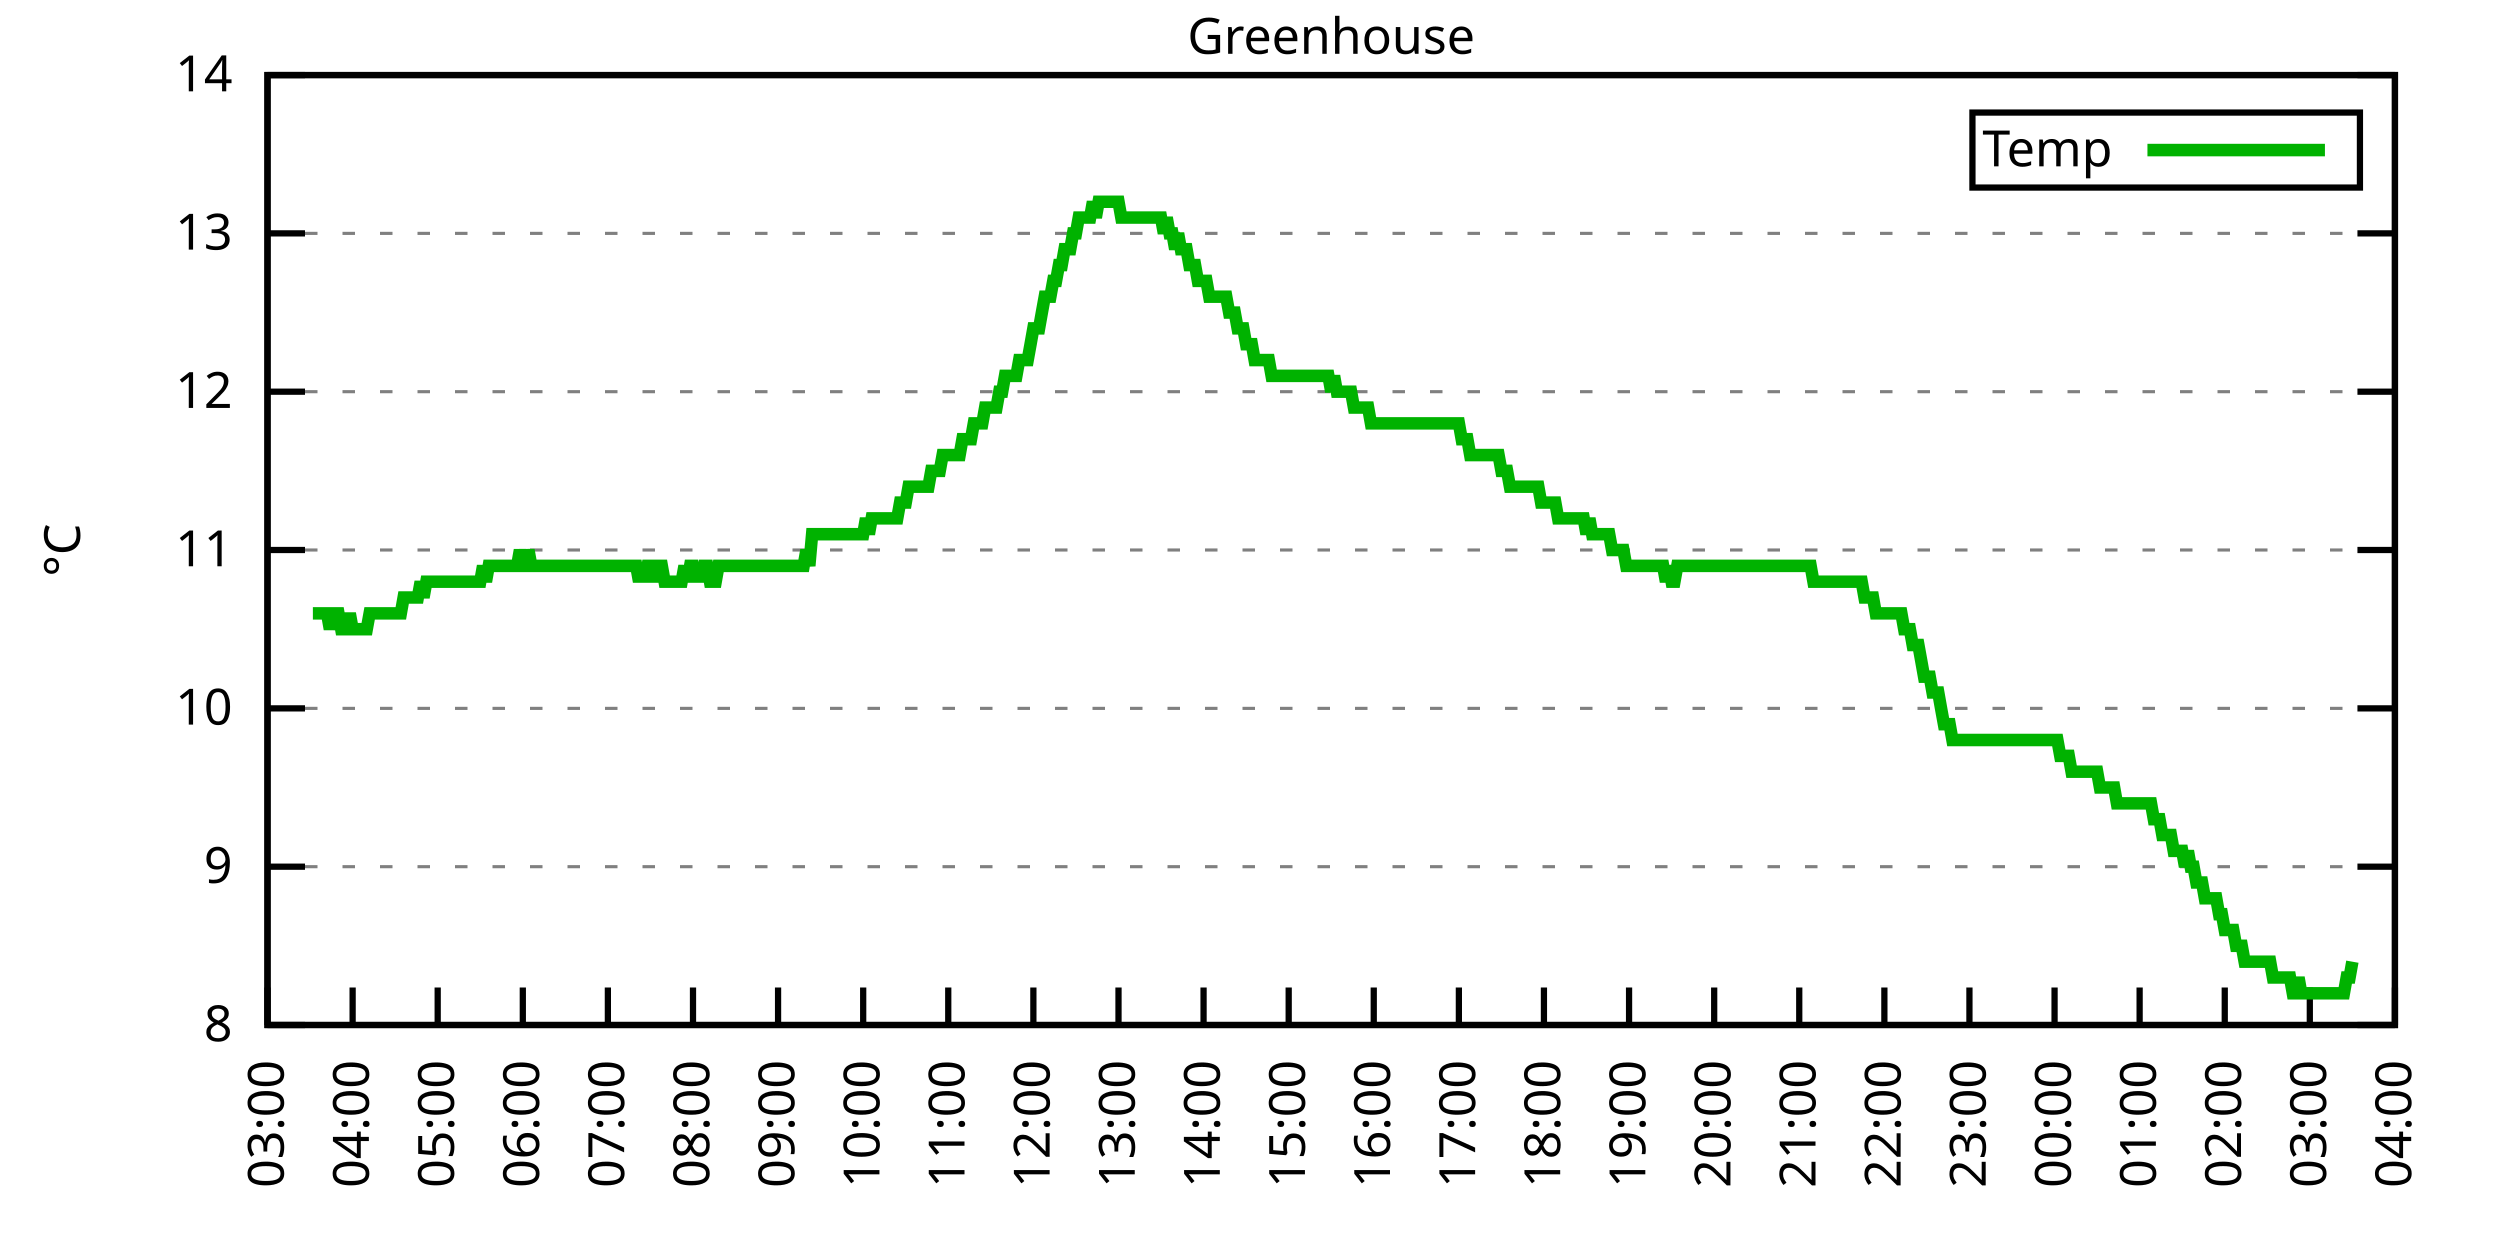
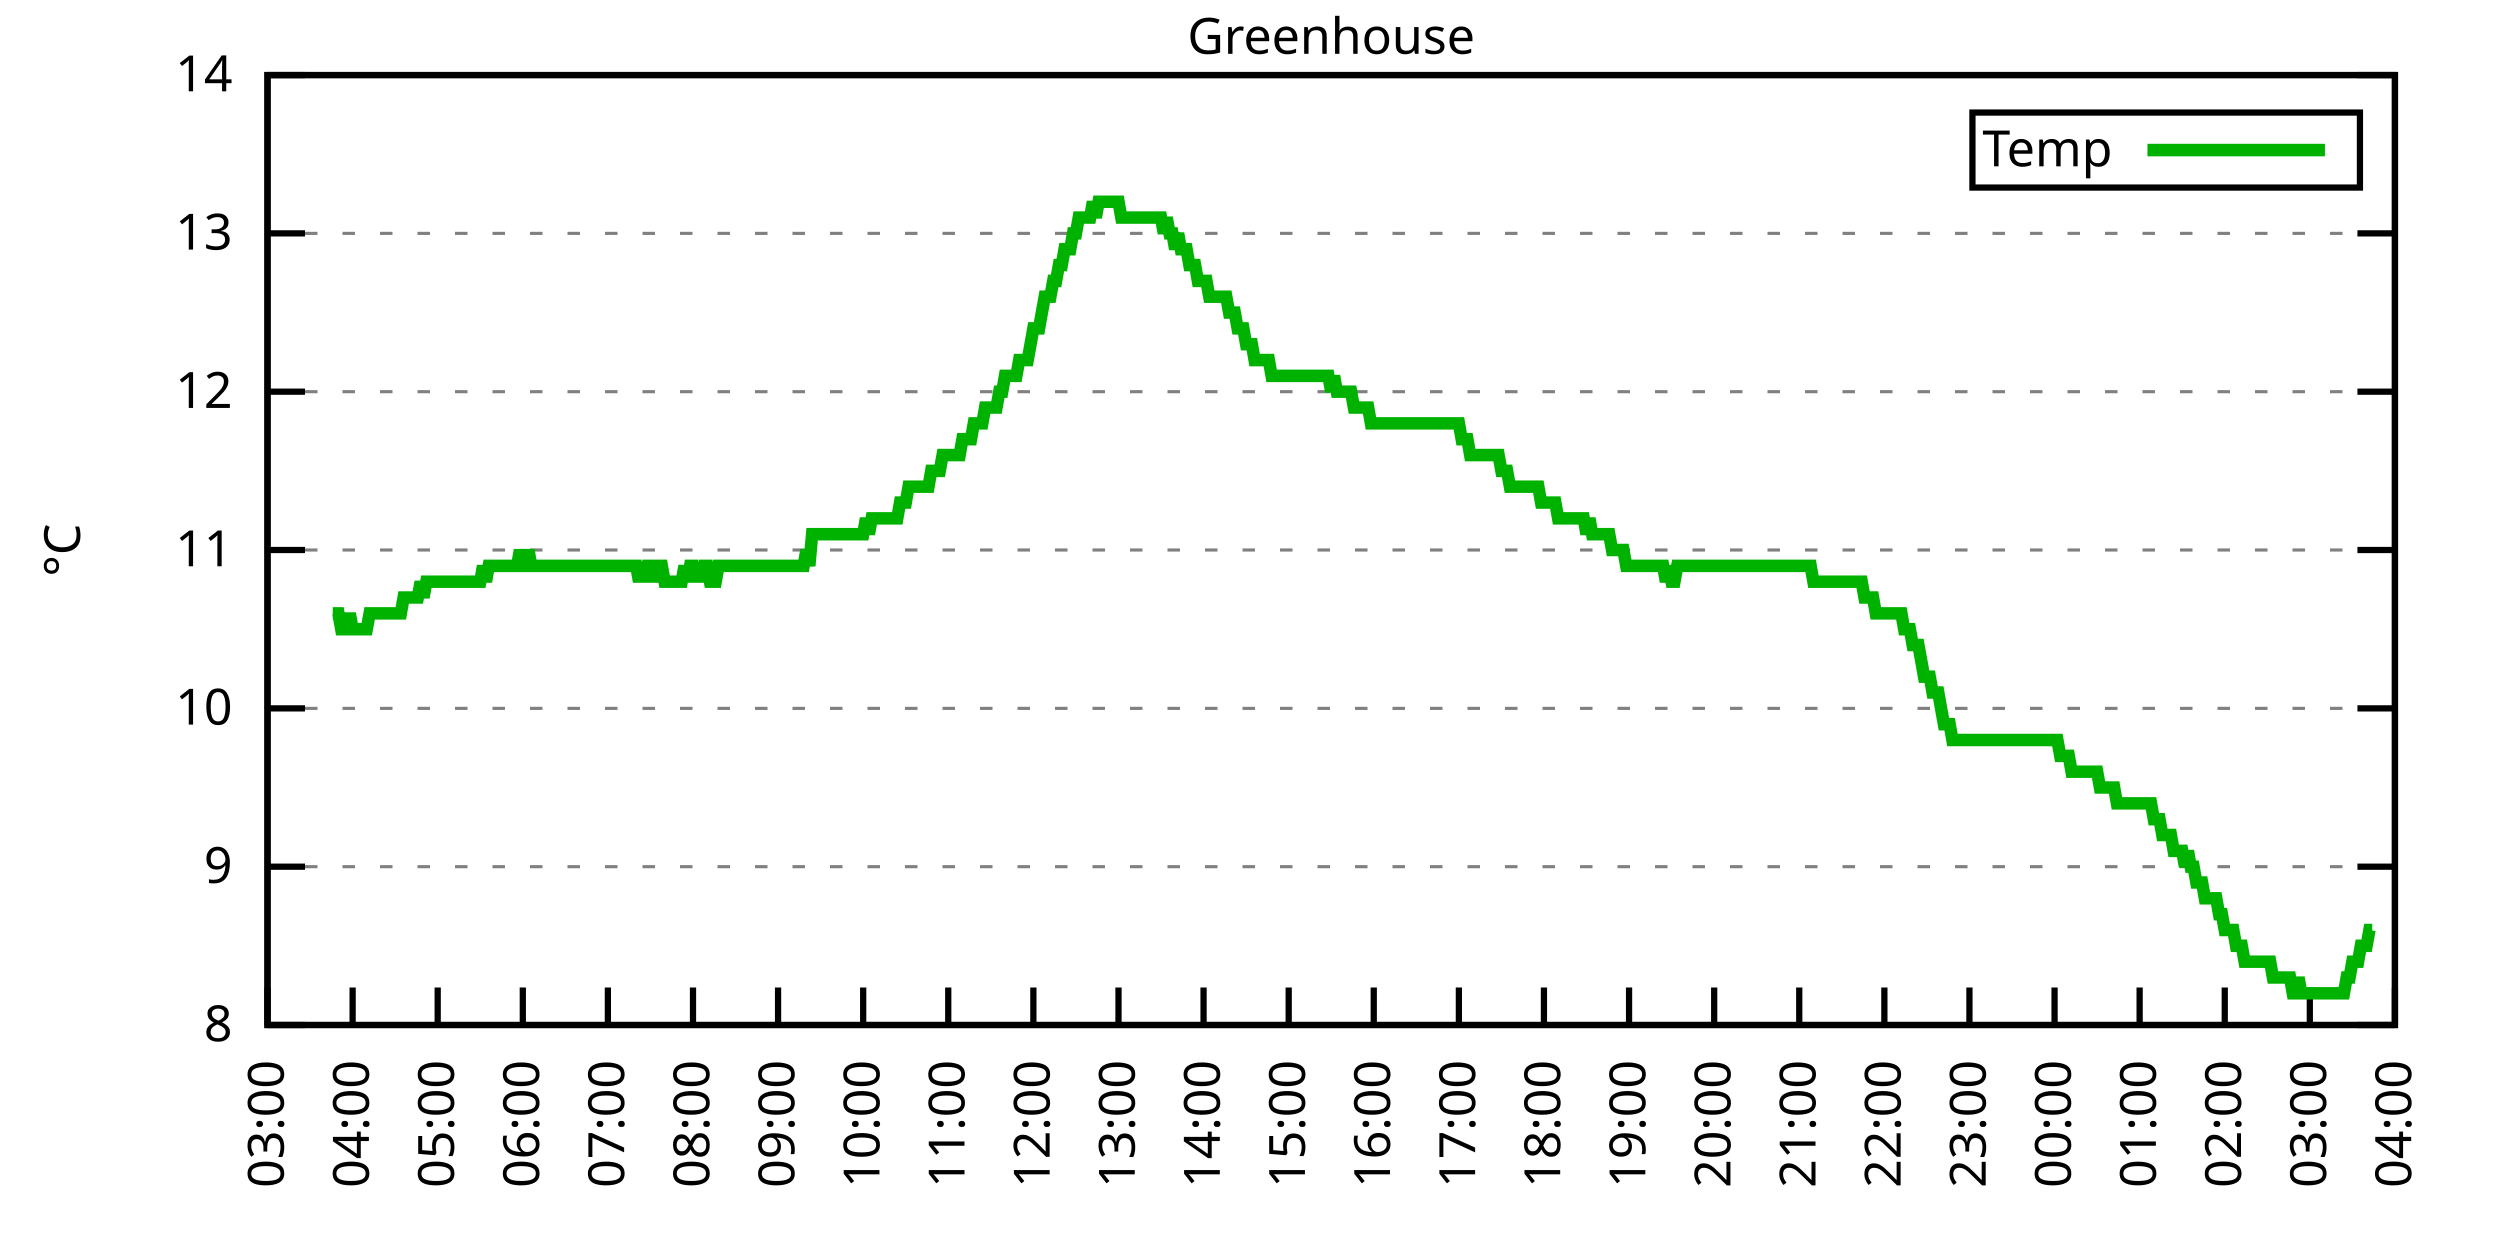
<svg xmlns="http://www.w3.org/2000/svg" xmlns:xlink="http://www.w3.org/1999/xlink" width="400" height="200" viewBox="0 0 400 200">
  <g id="gnuplot_canvas">
    <rect x="0" y="0" width="400" height="200" fill="none" />
    <defs>
      <circle id="gpDot" r="0.5" stroke-width="0.5" stroke="currentColor" />
      <path id="gpPt0" stroke-width="0.333" stroke="currentColor" d="M-1,0 h2 M0,-1 v2" />
      <path id="gpPt1" stroke-width="0.333" stroke="currentColor" d="M-1,-1 L1,1 M1,-1 L-1,1" />
      <path id="gpPt2" stroke-width="0.333" stroke="currentColor" d="M-1,0 L1,0 M0,-1 L0,1 M-1,-1 L1,1 M-1,1 L1,-1" />
      <rect id="gpPt3" stroke-width="0.333" stroke="currentColor" x="-1" y="-1" width="2" height="2" />
      <rect id="gpPt4" stroke-width="0.333" stroke="currentColor" fill="currentColor" x="-1" y="-1" width="2" height="2" />
      <circle id="gpPt5" stroke-width="0.333" stroke="currentColor" cx="0" cy="0" r="1" />
      <use xlink:href="#gpPt5" id="gpPt6" fill="currentColor" stroke="none" />
      <path id="gpPt7" stroke-width="0.333" stroke="currentColor" d="M0,-1.33 L-1.33,0.67 L1.33,0.67 z" />
      <use xlink:href="#gpPt7" id="gpPt8" fill="currentColor" stroke="none" />
      <use xlink:href="#gpPt7" id="gpPt9" stroke="currentColor" transform="rotate(180)" />
      <use xlink:href="#gpPt9" id="gpPt10" fill="currentColor" stroke="none" />
      <use xlink:href="#gpPt3" id="gpPt11" stroke="currentColor" transform="rotate(45)" />
      <use xlink:href="#gpPt11" id="gpPt12" fill="currentColor" stroke="none" />
      <path id="gpPt13" stroke-width="0.333" stroke="currentColor" d="M0,1.330 L1.265,0.411 L0.782,-1.067 L-0.782,-1.076 L-1.265,0.411 z" />
      <use xlink:href="#gpPt13" id="gpPt14" fill="currentColor" stroke="none" />
      <filter id="textbox" filterUnits="objectBoundingBox" x="0" y="0" height="1" width="1">
        <feFlood flood-color="white" flood-opacity="1" result="bgnd" />
        <feComposite in="SourceGraphic" in2="bgnd" operator="atop" />
      </filter>
      <filter id="greybox" filterUnits="objectBoundingBox" x="0" y="0" height="1" width="1">
        <feFlood flood-color="lightgrey" flood-opacity="1" result="grey" />
        <feComposite in="SourceGraphic" in2="grey" operator="atop" />
      </filter>
    </defs>
    <g fill="none" color="white" stroke="currentColor" stroke-width="1.00" stroke-linecap="butt" stroke-linejoin="miter">
</g>
    <g fill="none" color="black" stroke="currentColor" stroke-width="1.00" stroke-linecap="butt" stroke-linejoin="miter">
      <g stroke="none" shape-rendering="crispEdges">
        <polygon fill="rgb(255, 255, 255)" points="42.80,164.00 383.18,164.00 383.18,12.02 42.80,12.02 " />
      </g>
    </g>
    <g fill="none" color="black" stroke="currentColor" stroke-width="1.00" stroke-linecap="butt" stroke-linejoin="miter">
</g>
    <g fill="none" color="black" stroke="black" stroke-width="0.50" stroke-linecap="butt" stroke-linejoin="miter">
</g>
    <g fill="none" color="gray" stroke="currentColor" stroke-width="0.50" stroke-linecap="butt" stroke-linejoin="miter">
      <path stroke="gray" stroke-dasharray="2,4" class="gridline" d="M42.80,164.00 L383.19,164.00  " />
    </g>
    <g fill="none" color="gray" stroke="gray" stroke-width="1.00" stroke-linecap="butt" stroke-linejoin="miter">
</g>
    <g fill="none" color="black" stroke="currentColor" stroke-width="1.00" stroke-linecap="butt" stroke-linejoin="miter">
      <path stroke="black" d="M42.80,164.00 L48.80,164.00 M383.19,164.00 L377.19,164.00  " />
      <g transform="translate(37.20,166.60)" stroke="none" fill="black" font-family="Sans" font-size="8.00" text-anchor="end">
        <text>
          <tspan font-family="Sans"> 8</tspan>
        </text>
      </g>
    </g>
    <g fill="none" color="black" stroke="currentColor" stroke-width="1.00" stroke-linecap="butt" stroke-linejoin="miter">
</g>
    <g fill="none" color="black" stroke="black" stroke-width="0.50" stroke-linecap="butt" stroke-linejoin="miter">
</g>
    <g fill="none" color="gray" stroke="currentColor" stroke-width="0.50" stroke-linecap="butt" stroke-linejoin="miter">
      <path stroke="gray" stroke-dasharray="2,4" class="gridline" d="M42.80,138.67 L383.19,138.67  " />
    </g>
    <g fill="none" color="gray" stroke="gray" stroke-width="1.00" stroke-linecap="butt" stroke-linejoin="miter">
</g>
    <g fill="none" color="black" stroke="currentColor" stroke-width="1.00" stroke-linecap="butt" stroke-linejoin="miter">
      <path stroke="black" d="M42.80,138.67 L48.80,138.67 M383.19,138.67 L377.19,138.67  " />
      <g transform="translate(37.20,141.27)" stroke="none" fill="black" font-family="Sans" font-size="8.00" text-anchor="end">
        <text>
          <tspan font-family="Sans"> 9</tspan>
        </text>
      </g>
    </g>
    <g fill="none" color="black" stroke="currentColor" stroke-width="1.00" stroke-linecap="butt" stroke-linejoin="miter">
</g>
    <g fill="none" color="black" stroke="black" stroke-width="0.50" stroke-linecap="butt" stroke-linejoin="miter">
</g>
    <g fill="none" color="gray" stroke="currentColor" stroke-width="0.50" stroke-linecap="butt" stroke-linejoin="miter">
      <path stroke="gray" stroke-dasharray="2,4" class="gridline" d="M42.80,113.34 L383.19,113.34  " />
    </g>
    <g fill="none" color="gray" stroke="gray" stroke-width="1.00" stroke-linecap="butt" stroke-linejoin="miter">
</g>
    <g fill="none" color="black" stroke="currentColor" stroke-width="1.00" stroke-linecap="butt" stroke-linejoin="miter">
      <path stroke="black" d="M42.80,113.34 L48.80,113.34 M383.19,113.34 L377.19,113.34  " />
      <g transform="translate(37.20,115.94)" stroke="none" fill="black" font-family="Sans" font-size="8.00" text-anchor="end">
        <text>
          <tspan font-family="Sans"> 10</tspan>
        </text>
      </g>
    </g>
    <g fill="none" color="black" stroke="currentColor" stroke-width="1.00" stroke-linecap="butt" stroke-linejoin="miter">
</g>
    <g fill="none" color="black" stroke="black" stroke-width="0.50" stroke-linecap="butt" stroke-linejoin="miter">
</g>
    <g fill="none" color="gray" stroke="currentColor" stroke-width="0.50" stroke-linecap="butt" stroke-linejoin="miter">
      <path stroke="gray" stroke-dasharray="2,4" class="gridline" d="M42.80,88.00 L383.19,88.00  " />
    </g>
    <g fill="none" color="gray" stroke="gray" stroke-width="1.00" stroke-linecap="butt" stroke-linejoin="miter">
</g>
    <g fill="none" color="black" stroke="currentColor" stroke-width="1.00" stroke-linecap="butt" stroke-linejoin="miter">
      <path stroke="black" d="M42.80,88.00 L48.80,88.00 M383.19,88.00 L377.19,88.00  " />
      <g transform="translate(37.20,90.60)" stroke="none" fill="black" font-family="Sans" font-size="8.00" text-anchor="end">
        <text>
          <tspan font-family="Sans"> 11</tspan>
        </text>
      </g>
    </g>
    <g fill="none" color="black" stroke="currentColor" stroke-width="1.00" stroke-linecap="butt" stroke-linejoin="miter">
</g>
    <g fill="none" color="black" stroke="black" stroke-width="0.50" stroke-linecap="butt" stroke-linejoin="miter">
</g>
    <g fill="none" color="gray" stroke="currentColor" stroke-width="0.50" stroke-linecap="butt" stroke-linejoin="miter">
      <path stroke="gray" stroke-dasharray="2,4" class="gridline" d="M42.80,62.67 L383.19,62.67  " />
    </g>
    <g fill="none" color="gray" stroke="gray" stroke-width="1.00" stroke-linecap="butt" stroke-linejoin="miter">
</g>
    <g fill="none" color="black" stroke="currentColor" stroke-width="1.00" stroke-linecap="butt" stroke-linejoin="miter">
      <path stroke="black" d="M42.80,62.67 L48.80,62.67 M383.19,62.67 L377.19,62.67  " />
      <g transform="translate(37.20,65.27)" stroke="none" fill="black" font-family="Sans" font-size="8.00" text-anchor="end">
        <text>
          <tspan font-family="Sans"> 12</tspan>
        </text>
      </g>
    </g>
    <g fill="none" color="black" stroke="currentColor" stroke-width="1.00" stroke-linecap="butt" stroke-linejoin="miter">
</g>
    <g fill="none" color="black" stroke="black" stroke-width="0.50" stroke-linecap="butt" stroke-linejoin="miter">
</g>
    <g fill="none" color="gray" stroke="currentColor" stroke-width="0.50" stroke-linecap="butt" stroke-linejoin="miter">
      <path stroke="gray" stroke-dasharray="2,4" class="gridline" d="M42.80,37.34 L383.19,37.34  " />
    </g>
    <g fill="none" color="gray" stroke="gray" stroke-width="1.00" stroke-linecap="butt" stroke-linejoin="miter">
</g>
    <g fill="none" color="black" stroke="currentColor" stroke-width="1.00" stroke-linecap="butt" stroke-linejoin="miter">
      <path stroke="black" d="M42.80,37.34 L48.80,37.34 M383.19,37.34 L377.19,37.34  " />
      <g transform="translate(37.20,39.94)" stroke="none" fill="black" font-family="Sans" font-size="8.00" text-anchor="end">
        <text>
          <tspan font-family="Sans"> 13</tspan>
        </text>
      </g>
    </g>
    <g fill="none" color="black" stroke="currentColor" stroke-width="1.00" stroke-linecap="butt" stroke-linejoin="miter">
</g>
    <g fill="none" color="black" stroke="black" stroke-width="0.50" stroke-linecap="butt" stroke-linejoin="miter">
</g>
    <g fill="none" color="gray" stroke="currentColor" stroke-width="0.50" stroke-linecap="butt" stroke-linejoin="miter">
      <path stroke="gray" stroke-dasharray="2,4" class="gridline" d="M42.80,12.01 L383.19,12.01  " />
    </g>
    <g fill="none" color="gray" stroke="gray" stroke-width="1.00" stroke-linecap="butt" stroke-linejoin="miter">
</g>
    <g fill="none" color="black" stroke="currentColor" stroke-width="1.00" stroke-linecap="butt" stroke-linejoin="miter">
      <path stroke="black" d="M42.80,12.01 L48.80,12.01 M383.19,12.01 L377.19,12.01  " />
      <g transform="translate(37.20,14.61)" stroke="none" fill="black" font-family="Sans" font-size="8.00" text-anchor="end">
        <text>
          <tspan font-family="Sans"> 14</tspan>
        </text>
      </g>
    </g>
    <g fill="none" color="black" stroke="currentColor" stroke-width="1.00" stroke-linecap="butt" stroke-linejoin="miter">
      <path stroke="black" d="M42.80,164.00 L42.80,158.00  " />
      <g transform="translate(45.40,169.60) rotate(270.00)" stroke="none" fill="black" font-family="Sans" font-size="8.00" text-anchor="end">
        <text>
          <tspan font-family="Sans">03:00</tspan>
        </text>
      </g>
    </g>
    <g fill="none" color="black" stroke="currentColor" stroke-width="1.00" stroke-linecap="butt" stroke-linejoin="miter">
      <path stroke="black" d="M56.42,164.00 L56.42,158.00  " />
      <g transform="translate(59.02,169.60) rotate(270.00)" stroke="none" fill="black" font-family="Sans" font-size="8.00" text-anchor="end">
        <text>
          <tspan font-family="Sans">04:00</tspan>
        </text>
      </g>
    </g>
    <g fill="none" color="black" stroke="currentColor" stroke-width="1.00" stroke-linecap="butt" stroke-linejoin="miter">
      <path stroke="black" d="M70.03,164.00 L70.03,158.00  " />
      <g transform="translate(72.63,169.60) rotate(270.00)" stroke="none" fill="black" font-family="Sans" font-size="8.00" text-anchor="end">
        <text>
          <tspan font-family="Sans">05:00</tspan>
        </text>
      </g>
    </g>
    <g fill="none" color="black" stroke="currentColor" stroke-width="1.00" stroke-linecap="butt" stroke-linejoin="miter">
      <path stroke="black" d="M83.65,164.00 L83.65,158.00  " />
      <g transform="translate(86.25,169.60) rotate(270.00)" stroke="none" fill="black" font-family="Sans" font-size="8.00" text-anchor="end">
        <text>
          <tspan font-family="Sans">06:00</tspan>
        </text>
      </g>
    </g>
    <g fill="none" color="black" stroke="currentColor" stroke-width="1.00" stroke-linecap="butt" stroke-linejoin="miter">
      <path stroke="black" d="M97.26,164.00 L97.26,158.00  " />
      <g transform="translate(99.86,169.60) rotate(270.00)" stroke="none" fill="black" font-family="Sans" font-size="8.00" text-anchor="end">
        <text>
          <tspan font-family="Sans">07:00</tspan>
        </text>
      </g>
    </g>
    <g fill="none" color="black" stroke="currentColor" stroke-width="1.00" stroke-linecap="butt" stroke-linejoin="miter">
      <path stroke="black" d="M110.88,164.00 L110.88,158.00  " />
      <g transform="translate(113.48,169.60) rotate(270.00)" stroke="none" fill="black" font-family="Sans" font-size="8.00" text-anchor="end">
        <text>
          <tspan font-family="Sans">08:00</tspan>
        </text>
      </g>
    </g>
    <g fill="none" color="black" stroke="currentColor" stroke-width="1.00" stroke-linecap="butt" stroke-linejoin="miter">
      <path stroke="black" d="M124.49,164.00 L124.49,158.00  " />
      <g transform="translate(127.09,169.60) rotate(270.00)" stroke="none" fill="black" font-family="Sans" font-size="8.00" text-anchor="end">
        <text>
          <tspan font-family="Sans">09:00</tspan>
        </text>
      </g>
    </g>
    <g fill="none" color="black" stroke="currentColor" stroke-width="1.00" stroke-linecap="butt" stroke-linejoin="miter">
      <path stroke="black" d="M138.11,164.00 L138.11,158.00  " />
      <g transform="translate(140.71,169.60) rotate(270.00)" stroke="none" fill="black" font-family="Sans" font-size="8.00" text-anchor="end">
        <text>
          <tspan font-family="Sans">10:00</tspan>
        </text>
      </g>
    </g>
    <g fill="none" color="black" stroke="currentColor" stroke-width="1.00" stroke-linecap="butt" stroke-linejoin="miter">
      <path stroke="black" d="M151.72,164.00 L151.72,158.00  " />
      <g transform="translate(154.32,169.60) rotate(270.00)" stroke="none" fill="black" font-family="Sans" font-size="8.00" text-anchor="end">
        <text>
          <tspan font-family="Sans">11:00</tspan>
        </text>
      </g>
    </g>
    <g fill="none" color="black" stroke="currentColor" stroke-width="1.00" stroke-linecap="butt" stroke-linejoin="miter">
      <path stroke="black" d="M165.34,164.00 L165.34,158.00  " />
      <g transform="translate(167.94,169.60) rotate(270.00)" stroke="none" fill="black" font-family="Sans" font-size="8.00" text-anchor="end">
        <text>
          <tspan font-family="Sans">12:00</tspan>
        </text>
      </g>
    </g>
    <g fill="none" color="black" stroke="currentColor" stroke-width="1.00" stroke-linecap="butt" stroke-linejoin="miter">
      <path stroke="black" d="M178.96,164.00 L178.96,158.00  " />
      <g transform="translate(181.56,169.60) rotate(270.00)" stroke="none" fill="black" font-family="Sans" font-size="8.00" text-anchor="end">
        <text>
          <tspan font-family="Sans">13:00</tspan>
        </text>
      </g>
    </g>
    <g fill="none" color="black" stroke="currentColor" stroke-width="1.00" stroke-linecap="butt" stroke-linejoin="miter">
      <path stroke="black" d="M192.57,164.00 L192.57,158.00  " />
      <g transform="translate(195.17,169.60) rotate(270.00)" stroke="none" fill="black" font-family="Sans" font-size="8.00" text-anchor="end">
        <text>
          <tspan font-family="Sans">14:00</tspan>
        </text>
      </g>
    </g>
    <g fill="none" color="black" stroke="currentColor" stroke-width="1.00" stroke-linecap="butt" stroke-linejoin="miter">
      <path stroke="black" d="M206.19,164.00 L206.19,158.00  " />
      <g transform="translate(208.79,169.60) rotate(270.00)" stroke="none" fill="black" font-family="Sans" font-size="8.00" text-anchor="end">
        <text>
          <tspan font-family="Sans">15:00</tspan>
        </text>
      </g>
    </g>
    <g fill="none" color="black" stroke="currentColor" stroke-width="1.00" stroke-linecap="butt" stroke-linejoin="miter">
      <path stroke="black" d="M219.80,164.00 L219.80,158.00  " />
      <g transform="translate(222.40,169.60) rotate(270.00)" stroke="none" fill="black" font-family="Sans" font-size="8.00" text-anchor="end">
        <text>
          <tspan font-family="Sans">16:00</tspan>
        </text>
      </g>
    </g>
    <g fill="none" color="black" stroke="currentColor" stroke-width="1.00" stroke-linecap="butt" stroke-linejoin="miter">
      <path stroke="black" d="M233.42,164.00 L233.42,158.00  " />
      <g transform="translate(236.02,169.60) rotate(270.00)" stroke="none" fill="black" font-family="Sans" font-size="8.00" text-anchor="end">
        <text>
          <tspan font-family="Sans">17:00</tspan>
        </text>
      </g>
    </g>
    <g fill="none" color="black" stroke="currentColor" stroke-width="1.00" stroke-linecap="butt" stroke-linejoin="miter">
      <path stroke="black" d="M247.03,164.00 L247.03,158.00  " />
      <g transform="translate(249.63,169.60) rotate(270.00)" stroke="none" fill="black" font-family="Sans" font-size="8.00" text-anchor="end">
        <text>
          <tspan font-family="Sans">18:00</tspan>
        </text>
      </g>
    </g>
    <g fill="none" color="black" stroke="currentColor" stroke-width="1.00" stroke-linecap="butt" stroke-linejoin="miter">
      <path stroke="black" d="M260.65,164.00 L260.65,158.00  " />
      <g transform="translate(263.25,169.60) rotate(270.00)" stroke="none" fill="black" font-family="Sans" font-size="8.00" text-anchor="end">
        <text>
          <tspan font-family="Sans">19:00</tspan>
        </text>
      </g>
    </g>
    <g fill="none" color="black" stroke="currentColor" stroke-width="1.00" stroke-linecap="butt" stroke-linejoin="miter">
      <path stroke="black" d="M274.27,164.00 L274.27,158.00  " />
      <g transform="translate(276.87,169.60) rotate(270.00)" stroke="none" fill="black" font-family="Sans" font-size="8.00" text-anchor="end">
        <text>
          <tspan font-family="Sans">20:00</tspan>
        </text>
      </g>
    </g>
    <g fill="none" color="black" stroke="currentColor" stroke-width="1.00" stroke-linecap="butt" stroke-linejoin="miter">
      <path stroke="black" d="M287.88,164.00 L287.88,158.00  " />
      <g transform="translate(290.48,169.60) rotate(270.00)" stroke="none" fill="black" font-family="Sans" font-size="8.00" text-anchor="end">
        <text>
          <tspan font-family="Sans">21:00</tspan>
        </text>
      </g>
    </g>
    <g fill="none" color="black" stroke="currentColor" stroke-width="1.00" stroke-linecap="butt" stroke-linejoin="miter">
      <path stroke="black" d="M301.50,164.00 L301.50,158.00  " />
      <g transform="translate(304.10,169.60) rotate(270.00)" stroke="none" fill="black" font-family="Sans" font-size="8.00" text-anchor="end">
        <text>
          <tspan font-family="Sans">22:00</tspan>
        </text>
      </g>
    </g>
    <g fill="none" color="black" stroke="currentColor" stroke-width="1.00" stroke-linecap="butt" stroke-linejoin="miter">
      <path stroke="black" d="M315.11,164.00 L315.11,158.00  " />
      <g transform="translate(317.71,169.60) rotate(270.00)" stroke="none" fill="black" font-family="Sans" font-size="8.00" text-anchor="end">
        <text>
          <tspan font-family="Sans">23:00</tspan>
        </text>
      </g>
    </g>
    <g fill="none" color="black" stroke="currentColor" stroke-width="1.00" stroke-linecap="butt" stroke-linejoin="miter">
      <path stroke="black" d="M328.73,164.00 L328.73,158.00  " />
      <g transform="translate(331.33,169.60) rotate(270.00)" stroke="none" fill="black" font-family="Sans" font-size="8.00" text-anchor="end">
        <text>
          <tspan font-family="Sans">00:00</tspan>
        </text>
      </g>
    </g>
    <g fill="none" color="black" stroke="currentColor" stroke-width="1.00" stroke-linecap="butt" stroke-linejoin="miter">
      <path stroke="black" d="M342.34,164.00 L342.34,158.00  " />
      <g transform="translate(344.94,169.60) rotate(270.00)" stroke="none" fill="black" font-family="Sans" font-size="8.00" text-anchor="end">
        <text>
          <tspan font-family="Sans">01:00</tspan>
        </text>
      </g>
    </g>
    <g fill="none" color="black" stroke="currentColor" stroke-width="1.00" stroke-linecap="butt" stroke-linejoin="miter">
      <path stroke="black" d="M355.96,164.00 L355.96,158.00  " />
      <g transform="translate(358.56,169.60) rotate(270.00)" stroke="none" fill="black" font-family="Sans" font-size="8.00" text-anchor="end">
        <text>
          <tspan font-family="Sans">02:00</tspan>
        </text>
      </g>
    </g>
    <g fill="none" color="black" stroke="currentColor" stroke-width="1.00" stroke-linecap="butt" stroke-linejoin="miter">
      <path stroke="black" d="M369.57,164.00 L369.57,158.00  " />
      <g transform="translate(372.17,169.60) rotate(270.00)" stroke="none" fill="black" font-family="Sans" font-size="8.00" text-anchor="end">
        <text>
          <tspan font-family="Sans">03:00</tspan>
        </text>
      </g>
    </g>
    <g fill="none" color="black" stroke="currentColor" stroke-width="1.00" stroke-linecap="butt" stroke-linejoin="miter">
      <path stroke="black" d="M383.19,164.00 L383.19,158.00  " />
      <g transform="translate(385.79,169.60) rotate(270.00)" stroke="none" fill="black" font-family="Sans" font-size="8.00" text-anchor="end">
        <text>
          <tspan font-family="Sans">04:00</tspan>
        </text>
      </g>
    </g>
    <g fill="none" color="black" stroke="currentColor" stroke-width="1.00" stroke-linecap="butt" stroke-linejoin="miter">
</g>
    <g fill="none" color="black" stroke="currentColor" stroke-width="1.00" stroke-linecap="butt" stroke-linejoin="miter">
      <path stroke="black" d="M42.80,12.01 L42.80,164.00 L383.19,164.00 L383.19,12.01 L42.80,12.01 Z  " />
    </g>
    <g fill="none" color="black" stroke="currentColor" stroke-width="1.00" stroke-linecap="butt" stroke-linejoin="miter">
</g>
    <g fill="none" color="black" stroke="currentColor" stroke-width="1.00" stroke-linecap="butt" stroke-linejoin="miter">
      <path stroke="black" d="M315.59,30.01 L315.59,18.01 L377.59,18.01 L377.59,30.01 L315.59,30.01 Z  " />
    </g>
    <g id="Greenhouse_plot_1">
      <g fill="none" color="white" stroke="black" stroke-width="2.00" stroke-linecap="butt" stroke-linejoin="miter">
</g>
      <g fill="none" color="black" stroke="currentColor" stroke-width="2.00" stroke-linecap="butt" stroke-linejoin="miter">
        <g transform="translate(337.99,26.61)" stroke="none" fill="black" font-family="Sans" font-size="8.00" text-anchor="end">
          <text>
            <tspan font-family="Sans">Temp</tspan>
          </text>
        </g>
      </g>
      <g fill="none" color="black" stroke="currentColor" stroke-width="2.00" stroke-linecap="butt" stroke-linejoin="miter">
-         <path stroke="rgb(  0, 178,   0)" d="M343.59,24.01 L371.99,24.01 M50.06,98.14 L50.52,98.14 L50.97,98.14 L51.42,98.14 L51.88,98.14 L52.33,98.14   L52.78,100.67 L53.24,98.14 L53.69,98.14 L54.15,98.14 L54.60,100.67 L55.05,100.67 L55.51,100.67 L55.96,98.14   L56.42,100.67 L56.87,100.67 L57.32,100.67 L57.78,100.67 L58.23,100.67 L58.68,100.67 L59.14,98.14 L59.59,98.14   L60.05,98.14 L60.50,98.14 L60.95,98.14 L61.41,98.14 L61.86,98.14 L62.32,98.14 L62.77,98.14 L63.22,98.14   L63.68,98.14 L64.13,98.14 L64.58,95.60 L65.04,95.60 L65.49,95.60 L65.95,95.60 L66.40,95.60 L66.85,95.60   L67.31,93.07 L67.76,95.60 L68.22,93.07 L68.67,93.07 L69.12,93.07 L69.58,93.07 L70.03,93.07 L70.49,93.07   L70.94,93.07 L71.39,93.07 L71.85,93.07 L72.30,93.07 L72.75,93.07 L73.21,93.07 L73.66,93.07 L74.12,93.07   L74.57,93.07 L75.02,93.07 L75.48,93.07 L75.93,93.07 L76.39,93.07 L76.84,93.07 L77.29,90.54 L77.75,93.07   L78.20,90.54 L78.65,90.54 L79.11,90.54 L79.56,90.54 L80.02,90.54 L80.47,90.54 L80.92,90.54 L81.38,90.54   L81.83,90.54 L82.29,90.54 L82.74,90.54 L83.19,88.00 L83.65,90.54 L84.10,90.54 L84.55,88.00 L85.01,90.54   L85.46,90.54 L85.92,90.54 L86.37,90.54 L86.82,90.54 L87.28,90.54 L87.73,90.54 L88.19,90.54 L88.64,90.54   L89.09,90.54 L89.55,90.54 L90.00,90.54 L90.45,90.54 L90.91,90.54 L91.36,90.54 L91.82,90.54 L92.27,90.54   L92.72,90.54 L93.18,90.54 L93.63,90.54 L94.09,90.54 L94.54,90.54 L94.99,90.54 L95.45,90.54 L95.90,90.54   L96.35,90.54 L96.81,90.54 L97.26,90.54 L97.72,90.54 L98.17,90.54 L98.62,90.54 L99.08,90.54 L99.53,90.54   L99.99,90.54 L100.44,90.54 L100.89,90.54 L101.35,90.54 L101.80,90.54 L102.25,93.07 L102.71,90.54 L103.16,93.07   L103.62,90.54 L104.07,90.54 L104.52,93.07 L104.98,90.54 L105.43,90.54 L105.89,90.54 L106.34,93.07 L106.79,93.07   L107.25,93.07 L107.70,93.07 L108.15,93.07 L108.61,93.07 L109.06,93.07 L109.52,90.54 L109.97,93.07 L110.42,90.54   L110.88,90.54 L111.33,93.07 L111.79,90.54 L112.24,93.07 L112.69,90.54 L113.15,90.54 L113.60,93.07 L114.05,93.07   L114.51,93.07 L114.96,90.54 L115.42,90.54 L115.87,90.54 L116.32,90.54 L116.78,90.54 L117.23,90.54 L117.69,90.54   L118.14,90.54 L118.59,90.54 L119.05,90.54 L119.50,90.54 L119.96,90.54 L120.41,90.54 L120.86,90.54 L121.32,90.54   L121.77,90.54 L122.22,90.54 L122.68,90.54 L123.13,90.54 L123.59,90.54 L124.04,90.54 L124.49,90.54 L124.95,90.54   L125.40,90.54 L125.86,90.54 L126.31,90.54 L126.76,90.54 L127.22,90.54 L127.67,90.54 L128.12,90.54 L128.58,90.54   L129.03,88.00 L129.49,90.54 L129.94,85.47 L130.39,85.47 L130.85,85.47 L131.30,85.47 L131.76,85.47 L132.21,85.47   L132.66,85.47 L133.12,85.47 L133.57,85.47 L134.02,85.47 L134.48,85.47 L134.93,85.47 L135.39,85.47 L135.84,85.47   L136.29,85.47 L136.75,85.47 L137.20,85.47 L137.66,85.47 L138.11,85.47 L138.56,82.94 L139.02,85.47 L139.47,82.94   L139.92,82.94 L140.38,82.94 L140.83,82.94 L141.29,82.94 L141.74,82.94 L142.19,82.94 L142.65,82.94 L143.10,82.94   L143.56,82.94 L144.01,80.41 L144.46,80.41 L144.92,80.41 L145.37,77.87 L145.82,77.87 L146.28,77.87 L146.73,77.87   L147.19,77.87 L147.64,77.87 L148.09,77.87 L148.55,77.87 L149.00,75.34 L149.46,75.34 L149.91,75.34 L150.36,75.34   L150.82,72.81 L151.27,72.81 L151.72,72.81 L152.18,72.81 L152.63,72.81 L153.09,72.81 L153.54,72.81 L153.99,70.27   L154.45,70.27 L154.90,70.27 L155.36,70.27 L155.81,67.74 L156.26,67.74 L156.72,67.74 L157.17,67.74 L157.62,65.21   L158.08,65.21 L158.53,65.21 L158.99,65.21 L159.44,65.21 L159.89,62.67 L160.35,62.67 L160.80,60.14 L161.26,60.14   L161.71,60.14 L162.16,60.14 L162.62,60.14 L163.07,57.61 L163.52,57.61 L163.98,57.61 L164.43,57.61 L164.89,55.07   L165.34,52.54 L165.79,52.54 L166.25,52.54 L166.70,50.01 L167.16,47.47 L167.61,47.47 L168.06,47.47 L168.52,44.94   L168.97,44.94 L169.43,42.41 L169.88,42.41 L170.33,39.87 L170.79,39.87 L171.24,39.87 L171.69,37.34 L172.15,37.34   L172.60,34.81 L173.06,34.81 L173.51,34.81 L173.96,34.81 L174.42,34.81 L174.87,32.28 L175.33,34.81 L175.78,32.28   L176.23,32.28 L176.69,32.28 L177.14,32.28 L177.59,32.28 L178.05,32.28 L178.50,32.28 L178.96,32.28 L179.41,34.81   L179.86,34.81 L180.32,34.81 L180.77,34.81 L181.23,34.81 L181.68,34.81 L182.13,34.81 L182.59,34.81 L183.04,34.81   L183.49,34.81 L183.95,34.81 L184.40,34.81 L184.86,34.81 L185.31,34.81 L185.76,34.81 L186.22,37.34 L186.67,34.81   L187.13,37.34 L187.58,37.34 L188.03,39.87 L188.49,37.34 L188.94,39.87 L189.39,39.87 L189.85,39.87 L190.30,42.41   L190.76,42.41 L191.21,42.41 L191.66,44.94 L192.12,44.94 L192.57,44.94 L193.03,44.94 L193.48,47.47 L193.93,47.47   L194.39,47.47 L194.84,47.47 L195.29,47.47 L195.75,47.47 L196.20,47.47 L196.66,50.01 L197.11,50.01 L197.56,50.01   L198.02,52.54 L198.47,52.54 L198.93,52.54 L199.38,55.07 L199.83,55.07 L200.29,55.07 L200.74,57.61 L201.19,57.61   L201.65,57.61 L202.10,57.61 L202.56,57.61 L203.01,57.61 L203.46,60.14 L203.92,60.14 L204.37,60.14 L204.83,60.14   L205.28,60.14 L205.73,60.14 L206.19,60.14 L206.64,60.14 L207.09,60.14 L207.55,60.14 L208.00,60.14 L208.46,60.14   L208.91,60.14 L209.36,60.14 L209.82,60.14 L210.27,60.14 L210.73,60.14 L211.18,60.14 L211.63,60.14 L212.09,60.14   L212.54,60.14 L213.00,62.67 L213.45,60.14 L213.90,62.67 L214.36,62.67 L214.81,62.67 L215.26,62.67 L215.72,62.67   L216.17,62.67 L216.63,65.21 L217.08,65.21 L217.53,65.21 L217.99,65.21 L218.44,65.21 L218.90,65.21 L219.35,67.74   L219.80,67.74 L220.26,67.74 L220.71,67.74 L221.16,67.74 L221.62,67.74 L222.07,67.74 L222.53,67.74 L222.98,67.74   L223.43,67.74 L223.89,67.74 L224.34,67.74 L224.80,67.74 L225.25,67.74 L225.70,67.74 L226.16,67.74 L226.61,67.74   L227.06,67.74 L227.52,67.74 L227.97,67.74 L228.43,67.74 L228.88,67.74 L229.33,67.74 L229.79,67.74 L230.24,67.74   L230.70,67.74 L231.15,67.74 L231.60,67.74 L232.06,67.74 L232.51,67.74 L232.96,67.74 L233.42,67.74 L233.87,70.27   L234.33,70.27 L234.78,70.27 L235.23,72.81 L235.69,72.81 L236.14,72.81 L236.60,72.81 L237.05,72.81 L237.50,72.81   L237.96,72.81 L238.41,72.81 L238.86,72.81 L239.32,72.81 L239.77,72.81 L240.23,75.34 L240.68,75.34 L241.13,75.34   L241.59,77.87 L242.04,77.87 L242.50,77.87 L242.95,77.87 L243.40,77.87 L243.86,77.87 L244.31,77.87 L244.76,77.87   L245.22,77.87 L245.67,77.87 L246.13,77.87 L246.58,80.41 L247.03,80.41 L247.49,80.41 L247.94,80.41 L248.40,80.41   L248.85,80.41 L249.30,82.94 L249.76,82.94 L250.21,82.94 L250.66,82.94 L251.12,82.94 L251.57,82.94 L252.03,82.94   L252.48,82.94 L252.93,82.94 L253.39,82.94 L253.84,85.47 L254.30,82.94 L254.75,85.47 L255.20,85.47 L255.66,85.47   L256.11,85.47 L256.56,85.47 L257.02,85.47 L257.47,85.47 L257.93,88.00 L258.38,88.00 L258.83,88.00 L259.29,88.00   L259.74,88.00 L260.20,90.54 L260.65,90.54 L261.10,90.54 L261.56,90.54 L262.01,90.54 L262.47,90.54 L262.92,90.54   L263.37,90.54 L263.83,90.54 L264.28,90.54 L264.73,90.54 L265.19,90.54 L265.64,90.54 L266.10,90.54 L266.55,93.07   L267.00,90.54 L267.46,93.07 L267.91,93.07 L268.37,90.54 L268.82,90.54 L269.27,90.54 L269.73,90.54 L270.18,90.54   L270.63,90.54 L271.09,90.54 L271.54,90.54 L272.00,90.54 L272.45,90.54 L272.90,90.54 L273.36,90.54 L273.81,90.54   L274.27,90.54 L274.72,90.54 L275.17,90.54 L275.63,90.54 L276.08,90.54 L276.53,90.54 L276.99,90.54 L277.44,90.54   L277.90,90.54 L278.35,90.54 L278.80,90.54 L279.26,90.54 L279.71,90.54 L280.17,90.54 L280.62,90.54 L281.07,90.54   L281.53,90.54 L281.98,90.54 L282.43,90.54 L282.89,90.54 L283.34,90.54 L283.80,90.54 L284.25,90.54 L284.70,90.54   L285.16,90.54 L285.61,90.54 L286.07,90.54 L286.52,90.54 L286.97,90.54 L287.43,90.54 L287.88,90.54 L288.33,90.54   L288.79,90.54 L289.24,90.54 L289.70,90.54 L290.15,93.07 L290.60,93.07 L291.06,93.07 L291.51,93.07 L291.97,93.07   L292.42,93.07 L292.87,93.07 L293.33,93.07 L293.78,93.07 L294.23,93.07 L294.69,93.07 L295.14,93.07 L295.60,93.07   L296.05,93.07 L296.50,93.07 L296.96,93.07 L297.41,93.07 L297.87,93.07 L298.32,95.60 L298.77,95.60 L299.23,95.60   L299.68,95.60 L300.13,98.14 L300.59,98.14 L301.04,98.14 L301.50,98.14 L301.95,98.14 L302.40,98.14 L302.86,98.14   L303.31,98.14 L303.77,98.14 L304.22,98.14 L304.67,100.67 L305.13,100.67 L305.58,100.67 L306.03,103.20 L306.49,103.20   L306.94,103.20 L307.40,105.74 L307.85,108.27 L308.30,108.27 L308.76,108.27 L309.21,110.80 L309.67,110.80 L310.12,110.80   L310.57,113.34 L311.03,115.87 L311.48,115.87 L311.94,115.87 L312.39,118.40 L312.84,118.40 L313.30,118.40 L313.75,118.40   L314.20,118.40 L314.66,118.40 L315.11,118.40 L315.57,118.40 L316.02,118.40 L316.47,118.40 L316.93,118.40 L317.38,118.40   L317.84,118.40 L318.29,118.40 L318.74,118.40 L319.20,118.40 L319.65,118.40 L320.10,118.40 L320.56,118.40 L321.01,118.40   L321.47,118.40 L321.92,118.40 L322.37,118.40 L322.83,118.40 L323.28,118.40 L323.74,118.40 L324.19,118.40 L324.64,118.40   L325.10,118.40 L325.55,118.40 L326.00,118.40 L326.46,118.40 L326.91,118.40 L327.37,118.40 L327.82,118.40 L328.27,118.40   L328.73,118.40 L329.18,118.40 L329.64,120.94 L330.09,120.94 L330.54,120.94 L331.00,120.94 L331.45,123.47 L331.90,123.47   L332.36,123.47 L332.81,123.47 L333.27,123.47 L333.72,123.47 L334.17,123.47 L334.63,123.47 L335.08,123.47 L335.54,123.47   L335.99,126.00 L336.44,126.00 L336.90,126.00 L337.35,126.00 L337.80,126.00 L338.26,126.00 L338.71,128.54 L339.17,128.54   L339.62,128.54 L340.07,128.54 L340.53,128.54 L340.98,128.54 L341.44,128.54 L341.89,128.54 L342.34,128.54 L342.80,128.54   L343.25,128.54 L343.70,128.54 L344.16,128.54 L344.61,131.07 L345.07,131.07 L345.52,131.07 L345.97,133.60 L346.43,133.60   L346.88,133.60 L347.34,133.60 L347.79,136.14 L348.24,136.14 L348.70,136.14 L349.15,136.14 L349.60,138.67 L350.06,136.14   L350.51,138.67 L350.97,138.67 L351.42,141.20 L351.87,141.20 L352.33,141.20 L352.78,143.73 L353.24,143.73 L353.69,143.73   L354.14,143.73 L354.60,143.73 L355.05,146.27 L355.50,146.27 L355.96,148.80 L356.41,148.80 L356.87,148.80 L357.32,148.80   L357.77,151.33 L358.23,151.33 L358.68,151.33 L359.14,153.87 L359.59,153.87 L360.04,153.87 L360.50,153.87 L360.95,153.87   L361.41,153.87 L361.86,153.87 L362.31,153.87 L362.77,153.87 L363.22,153.87 L363.67,156.40 L364.13,156.40 L364.58,156.40   L365.04,156.40 L365.49,156.40 L365.94,156.40 L366.40,156.40 L366.85,158.93 L367.31,158.93 L367.76,156.40 L368.21,158.93   L368.67,158.93 L369.12,158.93 L369.57,158.93 L370.03,158.93 L370.48,158.93 L370.94,158.93 L371.39,158.93 L371.84,158.93   L372.30,158.93 L372.75,158.93 L373.21,158.93 L373.66,158.93 L374.11,158.93 L374.57,158.93 L375.02,158.93 L375.47,156.40   L375.93,156.40 L376.38,153.87  " />
+         <path stroke="rgb(  0, 178,   0)" d="M343.59,24.01 L371.99,24.01 M53.24,98.14 L53.69,98.14 L54.15,98.14 L54.60,100.67 L55.05,100.67 L55.51,100.67   L55.96,98.14 L56.42,100.67 L56.87,100.67 L57.32,100.67 L57.78,100.67 L58.23,100.67 L58.68,100.67 L59.14,98.14   L59.59,98.14 L60.05,98.14 L60.50,98.14 L60.95,98.14 L61.41,98.14 L61.86,98.14 L62.32,98.14 L62.77,98.14   L63.22,98.14 L63.68,98.14 L64.13,98.14 L64.58,95.60 L65.04,95.60 L65.49,95.60 L65.95,95.60 L66.40,95.60   L66.85,95.60 L67.31,93.07 L67.76,95.60 L68.22,93.07 L68.67,93.07 L69.12,93.07 L69.58,93.07 L70.03,93.07   L70.49,93.07 L70.94,93.07 L71.39,93.07 L71.85,93.07 L72.30,93.07 L72.75,93.07 L73.21,93.07 L73.66,93.07   L74.12,93.07 L74.57,93.07 L75.02,93.07 L75.48,93.07 L75.93,93.07 L76.39,93.07 L76.84,93.07 L77.29,90.54   L77.75,93.07 L78.20,90.54 L78.65,90.54 L79.11,90.54 L79.56,90.54 L80.02,90.54 L80.47,90.54 L80.92,90.54   L81.38,90.54 L81.83,90.54 L82.29,90.54 L82.74,90.54 L83.19,88.00 L83.65,90.54 L84.10,90.54 L84.55,88.00   L85.01,90.54 L85.46,90.54 L85.92,90.54 L86.37,90.54 L86.82,90.54 L87.28,90.54 L87.73,90.54 L88.19,90.54   L88.64,90.54 L89.09,90.54 L89.55,90.54 L90.00,90.54 L90.45,90.54 L90.91,90.54 L91.36,90.54 L91.82,90.54   L92.27,90.54 L92.72,90.54 L93.18,90.54 L93.63,90.54 L94.09,90.54 L94.54,90.54 L94.99,90.54 L95.45,90.54   L95.90,90.54 L96.35,90.54 L96.81,90.54 L97.26,90.54 L97.72,90.54 L98.17,90.54 L98.62,90.54 L99.08,90.54   L99.53,90.54 L99.99,90.54 L100.44,90.54 L100.89,90.54 L101.35,90.54 L101.80,90.54 L102.25,93.07 L102.71,90.54   L103.16,93.07 L103.62,90.54 L104.07,90.54 L104.52,93.07 L104.98,90.54 L105.43,90.54 L105.89,90.54 L106.34,93.07   L106.79,93.07 L107.25,93.07 L107.70,93.07 L108.15,93.07 L108.61,93.07 L109.06,93.07 L109.52,90.54 L109.97,93.07   L110.42,90.54 L110.88,90.54 L111.33,93.07 L111.79,90.54 L112.24,93.07 L112.69,90.54 L113.15,90.54 L113.60,93.07   L114.05,93.07 L114.51,93.07 L114.96,90.54 L115.42,90.54 L115.87,90.54 L116.32,90.54 L116.78,90.54 L117.23,90.54   L117.69,90.54 L118.14,90.54 L118.59,90.54 L119.05,90.54 L119.50,90.54 L119.96,90.54 L120.41,90.54 L120.86,90.54   L121.32,90.54 L121.77,90.54 L122.22,90.54 L122.68,90.54 L123.13,90.54 L123.59,90.54 L124.04,90.54 L124.49,90.54   L124.95,90.54 L125.40,90.54 L125.86,90.54 L126.31,90.54 L126.76,90.54 L127.22,90.54 L127.67,90.54 L128.12,90.54   L128.58,90.54 L129.03,88.00 L129.49,90.54 L129.94,85.47 L130.39,85.47 L130.85,85.47 L131.30,85.47 L131.76,85.47   L132.21,85.47 L132.66,85.47 L133.12,85.47 L133.57,85.47 L134.02,85.47 L134.48,85.47 L134.93,85.47 L135.39,85.47   L135.84,85.47 L136.29,85.47 L136.75,85.47 L137.20,85.47 L137.66,85.47 L138.11,85.47 L138.56,82.94 L139.02,85.47   L139.47,82.94 L139.92,82.94 L140.38,82.94 L140.83,82.94 L141.29,82.94 L141.74,82.94 L142.19,82.94 L142.65,82.94   L143.10,82.94 L143.56,82.94 L144.01,80.41 L144.46,80.41 L144.92,80.41 L145.37,77.87 L145.82,77.87 L146.28,77.87   L146.73,77.87 L147.19,77.87 L147.64,77.87 L148.09,77.87 L148.55,77.87 L149.00,75.34 L149.46,75.34 L149.91,75.34   L150.36,75.34 L150.82,72.81 L151.27,72.81 L151.72,72.81 L152.18,72.81 L152.63,72.81 L153.09,72.81 L153.54,72.81   L153.99,70.27 L154.45,70.27 L154.90,70.27 L155.36,70.27 L155.81,67.74 L156.26,67.74 L156.72,67.74 L157.17,67.74   L157.62,65.21 L158.08,65.21 L158.53,65.21 L158.99,65.21 L159.44,65.21 L159.89,62.67 L160.35,62.67 L160.80,60.14   L161.26,60.14 L161.71,60.14 L162.16,60.14 L162.62,60.14 L163.07,57.61 L163.52,57.61 L163.98,57.61 L164.43,57.61   L164.89,55.07 L165.34,52.54 L165.79,52.54 L166.25,52.54 L166.70,50.01 L167.16,47.47 L167.61,47.47 L168.06,47.47   L168.52,44.94 L168.97,44.94 L169.43,42.41 L169.88,42.41 L170.33,39.87 L170.79,39.87 L171.24,39.87 L171.69,37.34   L172.15,37.34 L172.60,34.81 L173.06,34.81 L173.51,34.81 L173.96,34.81 L174.42,34.81 L174.87,32.28 L175.33,34.81   L175.78,32.28 L176.23,32.28 L176.69,32.28 L177.14,32.28 L177.59,32.28 L178.05,32.28 L178.50,32.28 L178.96,32.28   L179.41,34.81 L179.86,34.81 L180.32,34.81 L180.77,34.81 L181.23,34.81 L181.68,34.81 L182.13,34.81 L182.59,34.81   L183.04,34.81 L183.49,34.81 L183.95,34.81 L184.40,34.81 L184.86,34.81 L185.31,34.81 L185.76,34.81 L186.22,37.34   L186.67,34.81 L187.13,37.34 L187.58,37.34 L188.03,39.87 L188.49,37.34 L188.94,39.87 L189.39,39.87 L189.85,39.87   L190.30,42.41 L190.76,42.41 L191.21,42.41 L191.66,44.94 L192.12,44.94 L192.57,44.94 L193.03,44.94 L193.48,47.47   L193.93,47.47 L194.39,47.47 L194.84,47.47 L195.29,47.47 L195.75,47.47 L196.20,47.47 L196.66,50.01 L197.11,50.01   L197.56,50.01 L198.02,52.54 L198.47,52.54 L198.93,52.54 L199.38,55.07 L199.83,55.07 L200.29,55.07 L200.74,57.61   L201.19,57.61 L201.65,57.61 L202.10,57.61 L202.56,57.61 L203.01,57.61 L203.46,60.14 L203.92,60.14 L204.37,60.14   L204.83,60.14 L205.28,60.14 L205.73,60.14 L206.19,60.14 L206.64,60.14 L207.09,60.14 L207.55,60.14 L208.00,60.14   L208.46,60.14 L208.91,60.14 L209.36,60.14 L209.82,60.14 L210.27,60.14 L210.73,60.14 L211.18,60.14 L211.63,60.14   L212.09,60.14 L212.54,60.14 L213.00,62.67 L213.45,60.14 L213.90,62.67 L214.36,62.67 L214.81,62.67 L215.26,62.67   L215.72,62.67 L216.17,62.67 L216.63,65.21 L217.08,65.21 L217.53,65.21 L217.99,65.21 L218.44,65.21 L218.90,65.21   L219.35,67.74 L219.80,67.74 L220.26,67.74 L220.71,67.74 L221.16,67.74 L221.62,67.74 L222.07,67.74 L222.53,67.74   L222.98,67.74 L223.43,67.74 L223.89,67.74 L224.34,67.74 L224.80,67.74 L225.25,67.74 L225.70,67.74 L226.16,67.74   L226.61,67.74 L227.06,67.74 L227.52,67.74 L227.97,67.74 L228.43,67.74 L228.88,67.74 L229.33,67.74 L229.79,67.74   L230.24,67.74 L230.70,67.74 L231.15,67.74 L231.60,67.74 L232.06,67.74 L232.51,67.74 L232.96,67.74 L233.42,67.74   L233.87,70.27 L234.33,70.27 L234.78,70.27 L235.23,72.81 L235.69,72.81 L236.14,72.81 L236.60,72.81 L237.05,72.81   L237.50,72.81 L237.96,72.81 L238.41,72.81 L238.86,72.81 L239.32,72.81 L239.77,72.81 L240.23,75.34 L240.68,75.34   L241.13,75.34 L241.59,77.87 L242.04,77.87 L242.50,77.87 L242.95,77.87 L243.40,77.87 L243.86,77.87 L244.31,77.87   L244.76,77.87 L245.22,77.87 L245.67,77.87 L246.13,77.87 L246.58,80.41 L247.03,80.41 L247.49,80.41 L247.94,80.41   L248.40,80.41 L248.85,80.41 L249.30,82.94 L249.76,82.94 L250.21,82.94 L250.66,82.94 L251.12,82.94 L251.57,82.94   L252.03,82.94 L252.48,82.94 L252.93,82.94 L253.39,82.94 L253.84,85.47 L254.30,82.94 L254.75,85.47 L255.20,85.47   L255.66,85.47 L256.11,85.47 L256.56,85.47 L257.02,85.47 L257.47,85.47 L257.93,88.00 L258.38,88.00 L258.83,88.00   L259.29,88.00 L259.74,88.00 L260.20,90.54 L260.65,90.54 L261.10,90.54 L261.56,90.54 L262.01,90.54 L262.47,90.54   L262.92,90.54 L263.37,90.54 L263.83,90.54 L264.28,90.54 L264.73,90.54 L265.19,90.54 L265.64,90.54 L266.10,90.54   L266.55,93.07 L267.00,90.54 L267.46,93.07 L267.91,93.07 L268.37,90.54 L268.82,90.54 L269.27,90.54 L269.73,90.54   L270.18,90.54 L270.63,90.54 L271.09,90.54 L271.54,90.54 L272.00,90.54 L272.45,90.54 L272.90,90.54 L273.36,90.54   L273.81,90.54 L274.27,90.54 L274.72,90.54 L275.17,90.54 L275.63,90.54 L276.08,90.54 L276.53,90.54 L276.99,90.54   L277.44,90.54 L277.90,90.54 L278.35,90.54 L278.80,90.54 L279.26,90.54 L279.71,90.54 L280.17,90.54 L280.62,90.54   L281.07,90.54 L281.53,90.54 L281.98,90.54 L282.43,90.54 L282.89,90.54 L283.34,90.54 L283.80,90.54 L284.25,90.54   L284.70,90.54 L285.16,90.54 L285.61,90.54 L286.07,90.54 L286.52,90.54 L286.97,90.54 L287.43,90.54 L287.88,90.54   L288.33,90.54 L288.79,90.54 L289.24,90.54 L289.70,90.54 L290.15,93.07 L290.60,93.07 L291.06,93.07 L291.51,93.07   L291.97,93.07 L292.42,93.07 L292.87,93.07 L293.33,93.07 L293.78,93.07 L294.23,93.07 L294.69,93.07 L295.14,93.07   L295.60,93.07 L296.05,93.07 L296.50,93.07 L296.96,93.07 L297.41,93.07 L297.87,93.07 L298.32,95.60 L298.77,95.60   L299.23,95.60 L299.68,95.60 L300.13,98.14 L300.59,98.14 L301.04,98.14 L301.50,98.14 L301.95,98.14 L302.40,98.14   L302.86,98.14 L303.31,98.14 L303.77,98.14 L304.22,98.14 L304.67,100.67 L305.13,100.67 L305.58,100.67 L306.03,103.20   L306.49,103.20 L306.94,103.20 L307.40,105.74 L307.85,108.27 L308.30,108.27 L308.76,108.27 L309.21,110.80 L309.67,110.80   L310.12,110.80 L310.57,113.34 L311.03,115.87 L311.48,115.87 L311.94,115.87 L312.39,118.40 L312.84,118.40 L313.30,118.40   L313.75,118.40 L314.20,118.40 L314.66,118.40 L315.11,118.40 L315.57,118.40 L316.02,118.40 L316.47,118.40 L316.93,118.40   L317.38,118.40 L317.84,118.40 L318.29,118.40 L318.74,118.40 L319.20,118.40 L319.65,118.40 L320.10,118.40 L320.56,118.40   L321.01,118.40 L321.47,118.40 L321.92,118.40 L322.37,118.40 L322.83,118.40 L323.28,118.40 L323.74,118.40 L324.19,118.40   L324.64,118.40 L325.10,118.40 L325.55,118.40 L326.00,118.40 L326.46,118.40 L326.91,118.40 L327.37,118.40 L327.82,118.40   L328.27,118.40 L328.73,118.40 L329.18,118.40 L329.64,120.94 L330.09,120.94 L330.54,120.94 L331.00,120.94 L331.45,123.47   L331.90,123.47 L332.36,123.47 L332.81,123.47 L333.27,123.47 L333.72,123.47 L334.17,123.47 L334.63,123.47 L335.08,123.47   L335.54,123.47 L335.99,126.00 L336.44,126.00 L336.90,126.00 L337.35,126.00 L337.80,126.00 L338.26,126.00 L338.71,128.54   L339.17,128.54 L339.62,128.54 L340.07,128.54 L340.53,128.54 L340.98,128.54 L341.44,128.54 L341.89,128.54 L342.34,128.54   L342.80,128.54 L343.25,128.54 L343.70,128.54 L344.16,128.54 L344.61,131.07 L345.07,131.07 L345.52,131.07 L345.97,133.60   L346.43,133.60 L346.88,133.60 L347.34,133.60 L347.79,136.14 L348.24,136.14 L348.70,136.14 L349.15,136.14 L349.60,138.67   L350.06,136.14 L350.51,138.67 L350.97,138.67 L351.42,141.20 L351.87,141.20 L352.33,141.20 L352.78,143.73 L353.24,143.73   L353.69,143.73 L354.14,143.73 L354.60,143.73 L355.05,146.27 L355.50,146.27 L355.96,148.80 L356.41,148.80 L356.87,148.80   L357.32,148.80 L357.77,151.33 L358.23,151.33 L358.68,151.33 L359.14,153.87 L359.59,153.87 L360.04,153.87 L360.50,153.87   L360.95,153.87 L361.41,153.87 L361.86,153.87 L362.31,153.87 L362.77,153.87 L363.22,153.87 L363.67,156.40 L364.13,156.40   L364.58,156.40 L365.04,156.40 L365.49,156.40 L365.94,156.40 L366.40,156.40 L366.85,158.93 L367.31,158.93 L367.76,156.40   L368.21,158.93 L368.67,158.93 L369.12,158.93 L369.57,158.93 L370.03,158.93 L370.48,158.93 L370.94,158.93 L371.39,158.93   L371.84,158.93 L372.30,158.93 L372.75,158.93 L373.21,158.93 L373.66,158.93 L374.11,158.93 L374.57,158.93 L375.02,158.93   L375.47,156.40 L375.93,156.40 L376.38,153.87 L376.84,153.87 L377.29,153.87 L377.74,151.33 L378.20,151.33 L378.65,151.33   L379.11,148.80 L379.56,148.80  " />
      </g>
    </g>
    <g fill="none" color="black" stroke="currentColor" stroke-width="2.00" stroke-linecap="butt" stroke-linejoin="miter">
</g>
    <g fill="none" color="black" stroke="black" stroke-width="1.00" stroke-linecap="butt" stroke-linejoin="miter">
</g>
    <g fill="none" color="black" stroke="currentColor" stroke-width="1.00" stroke-linecap="butt" stroke-linejoin="miter">
      <path stroke="black" d="M42.80,12.01 L42.80,164.00 L383.19,164.00 L383.19,12.01 L42.80,12.01 Z  " />
      <g transform="translate(12.80,88.01) rotate(270.00)" stroke="none" fill="black" font-family="Sans" font-size="8.00" text-anchor="middle">
        <text>
          <tspan font-family="Sans">°C</tspan>
        </text>
      </g>
    </g>
    <g fill="none" color="black" stroke="currentColor" stroke-width="1.00" stroke-linecap="butt" stroke-linejoin="miter">
</g>
    <g fill="none" color="black" stroke="currentColor" stroke-width="1.00" stroke-linecap="butt" stroke-linejoin="miter">
      <g transform="translate(212.99,8.61)" stroke="none" fill="black" font-family="Sans" font-size="8.00" text-anchor="middle">
        <text>
          <tspan font-family="Sans">Greenhouse</tspan>
        </text>
      </g>
    </g>
    <g fill="none" color="black" stroke="currentColor" stroke-width="1.00" stroke-linecap="butt" stroke-linejoin="miter">
</g>
  </g>
</svg>
